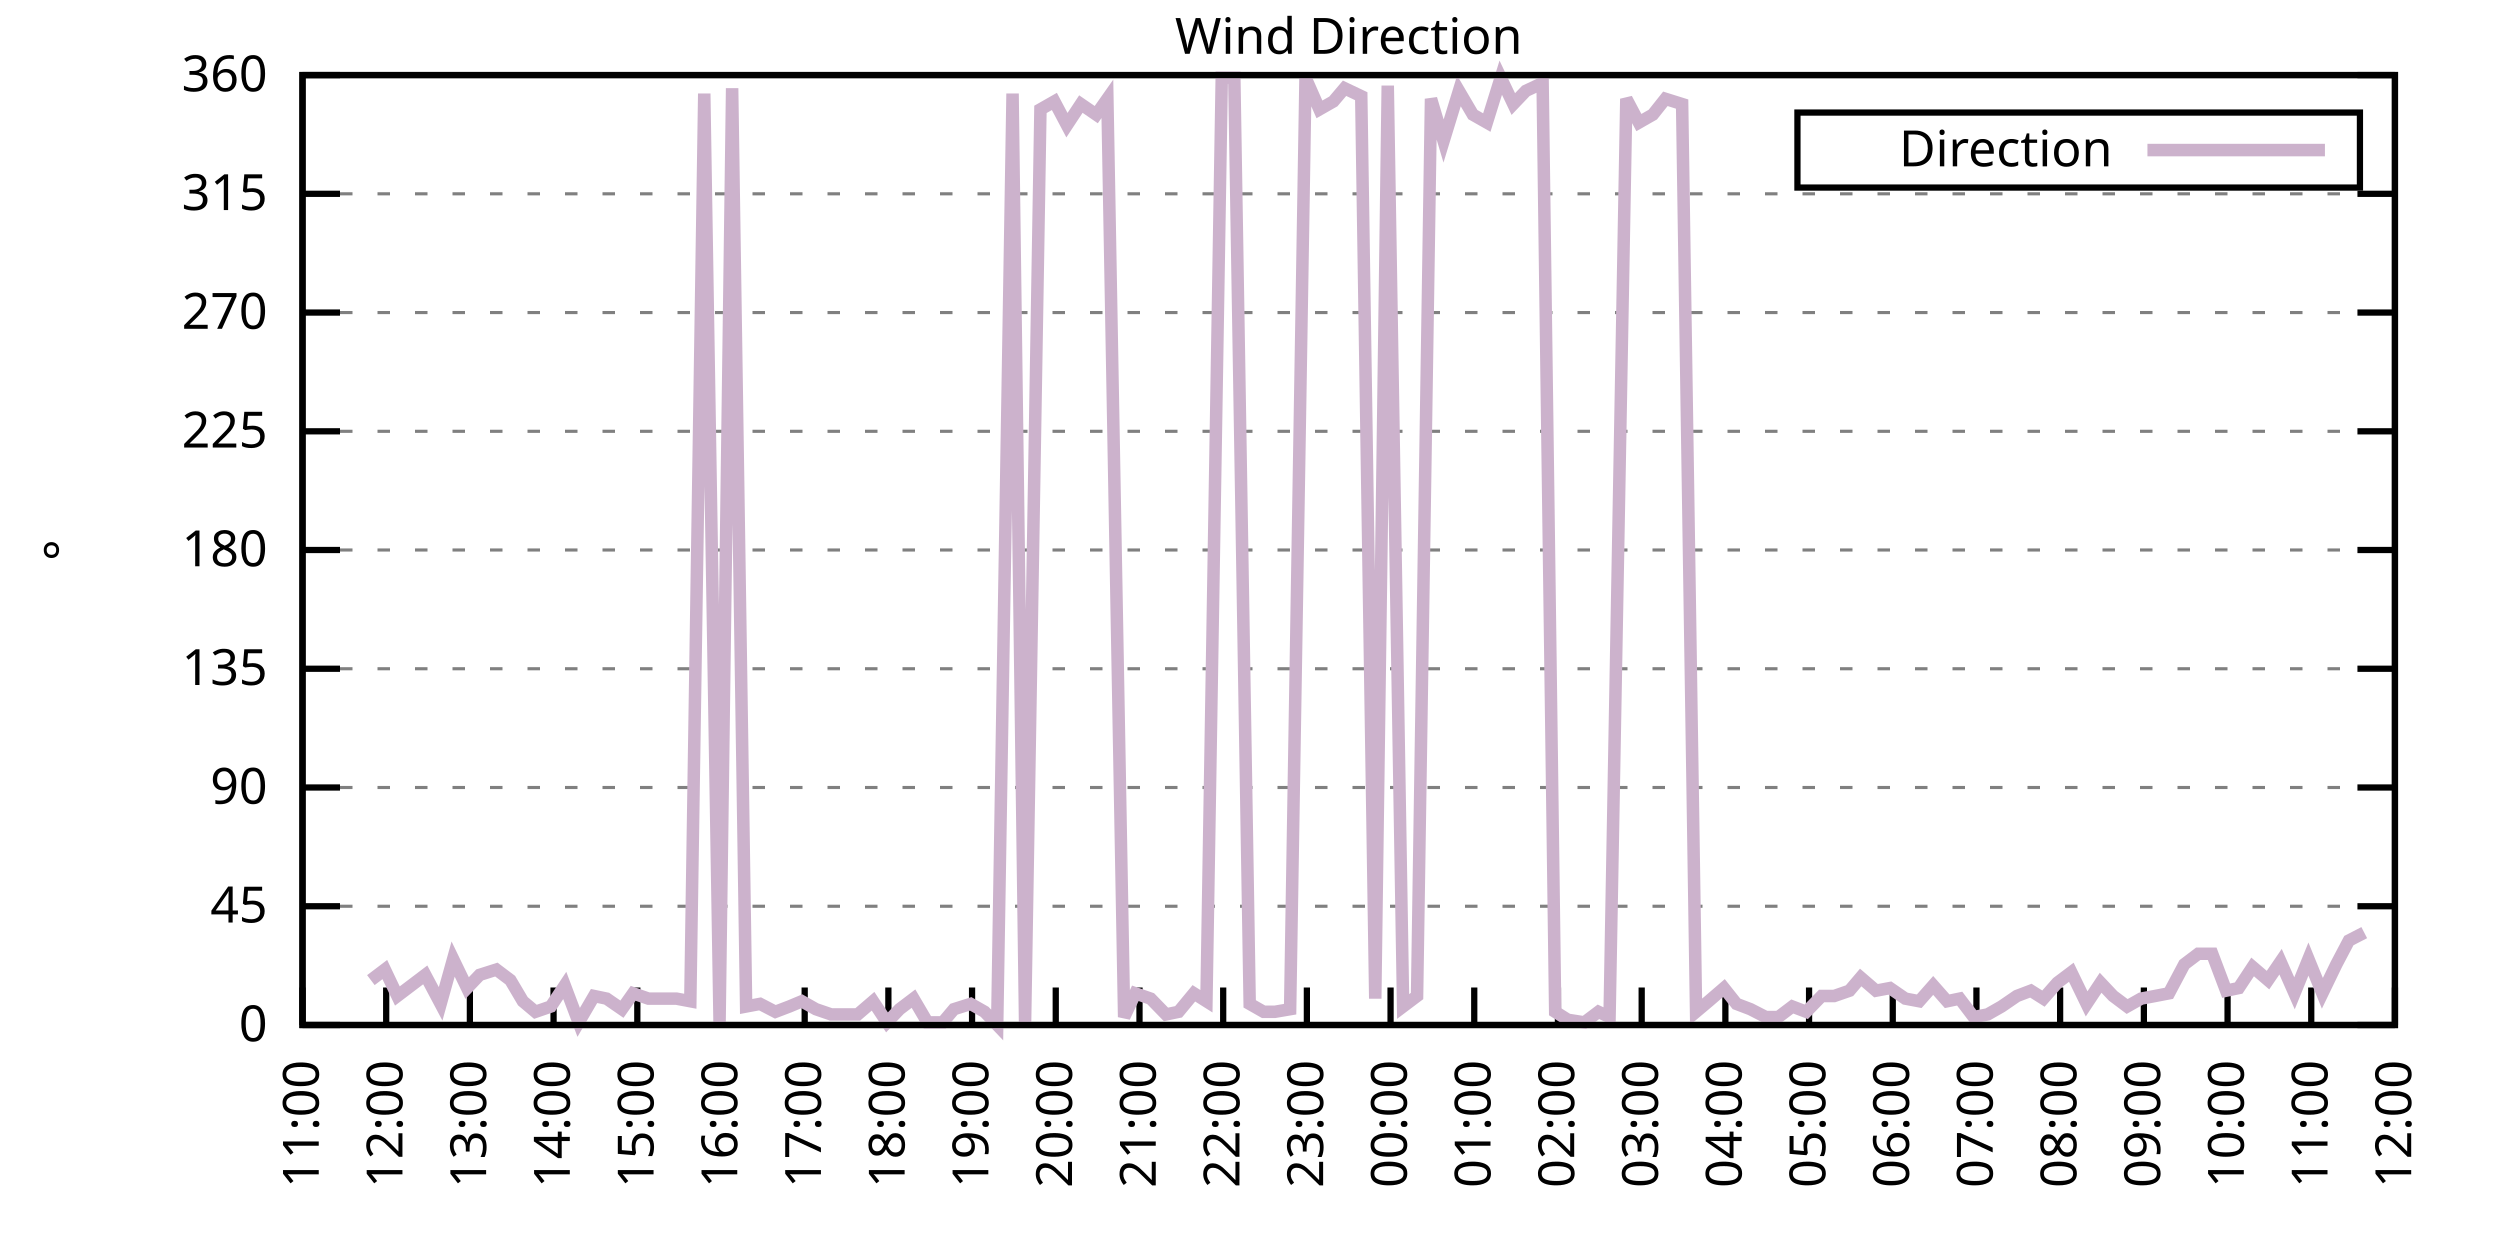
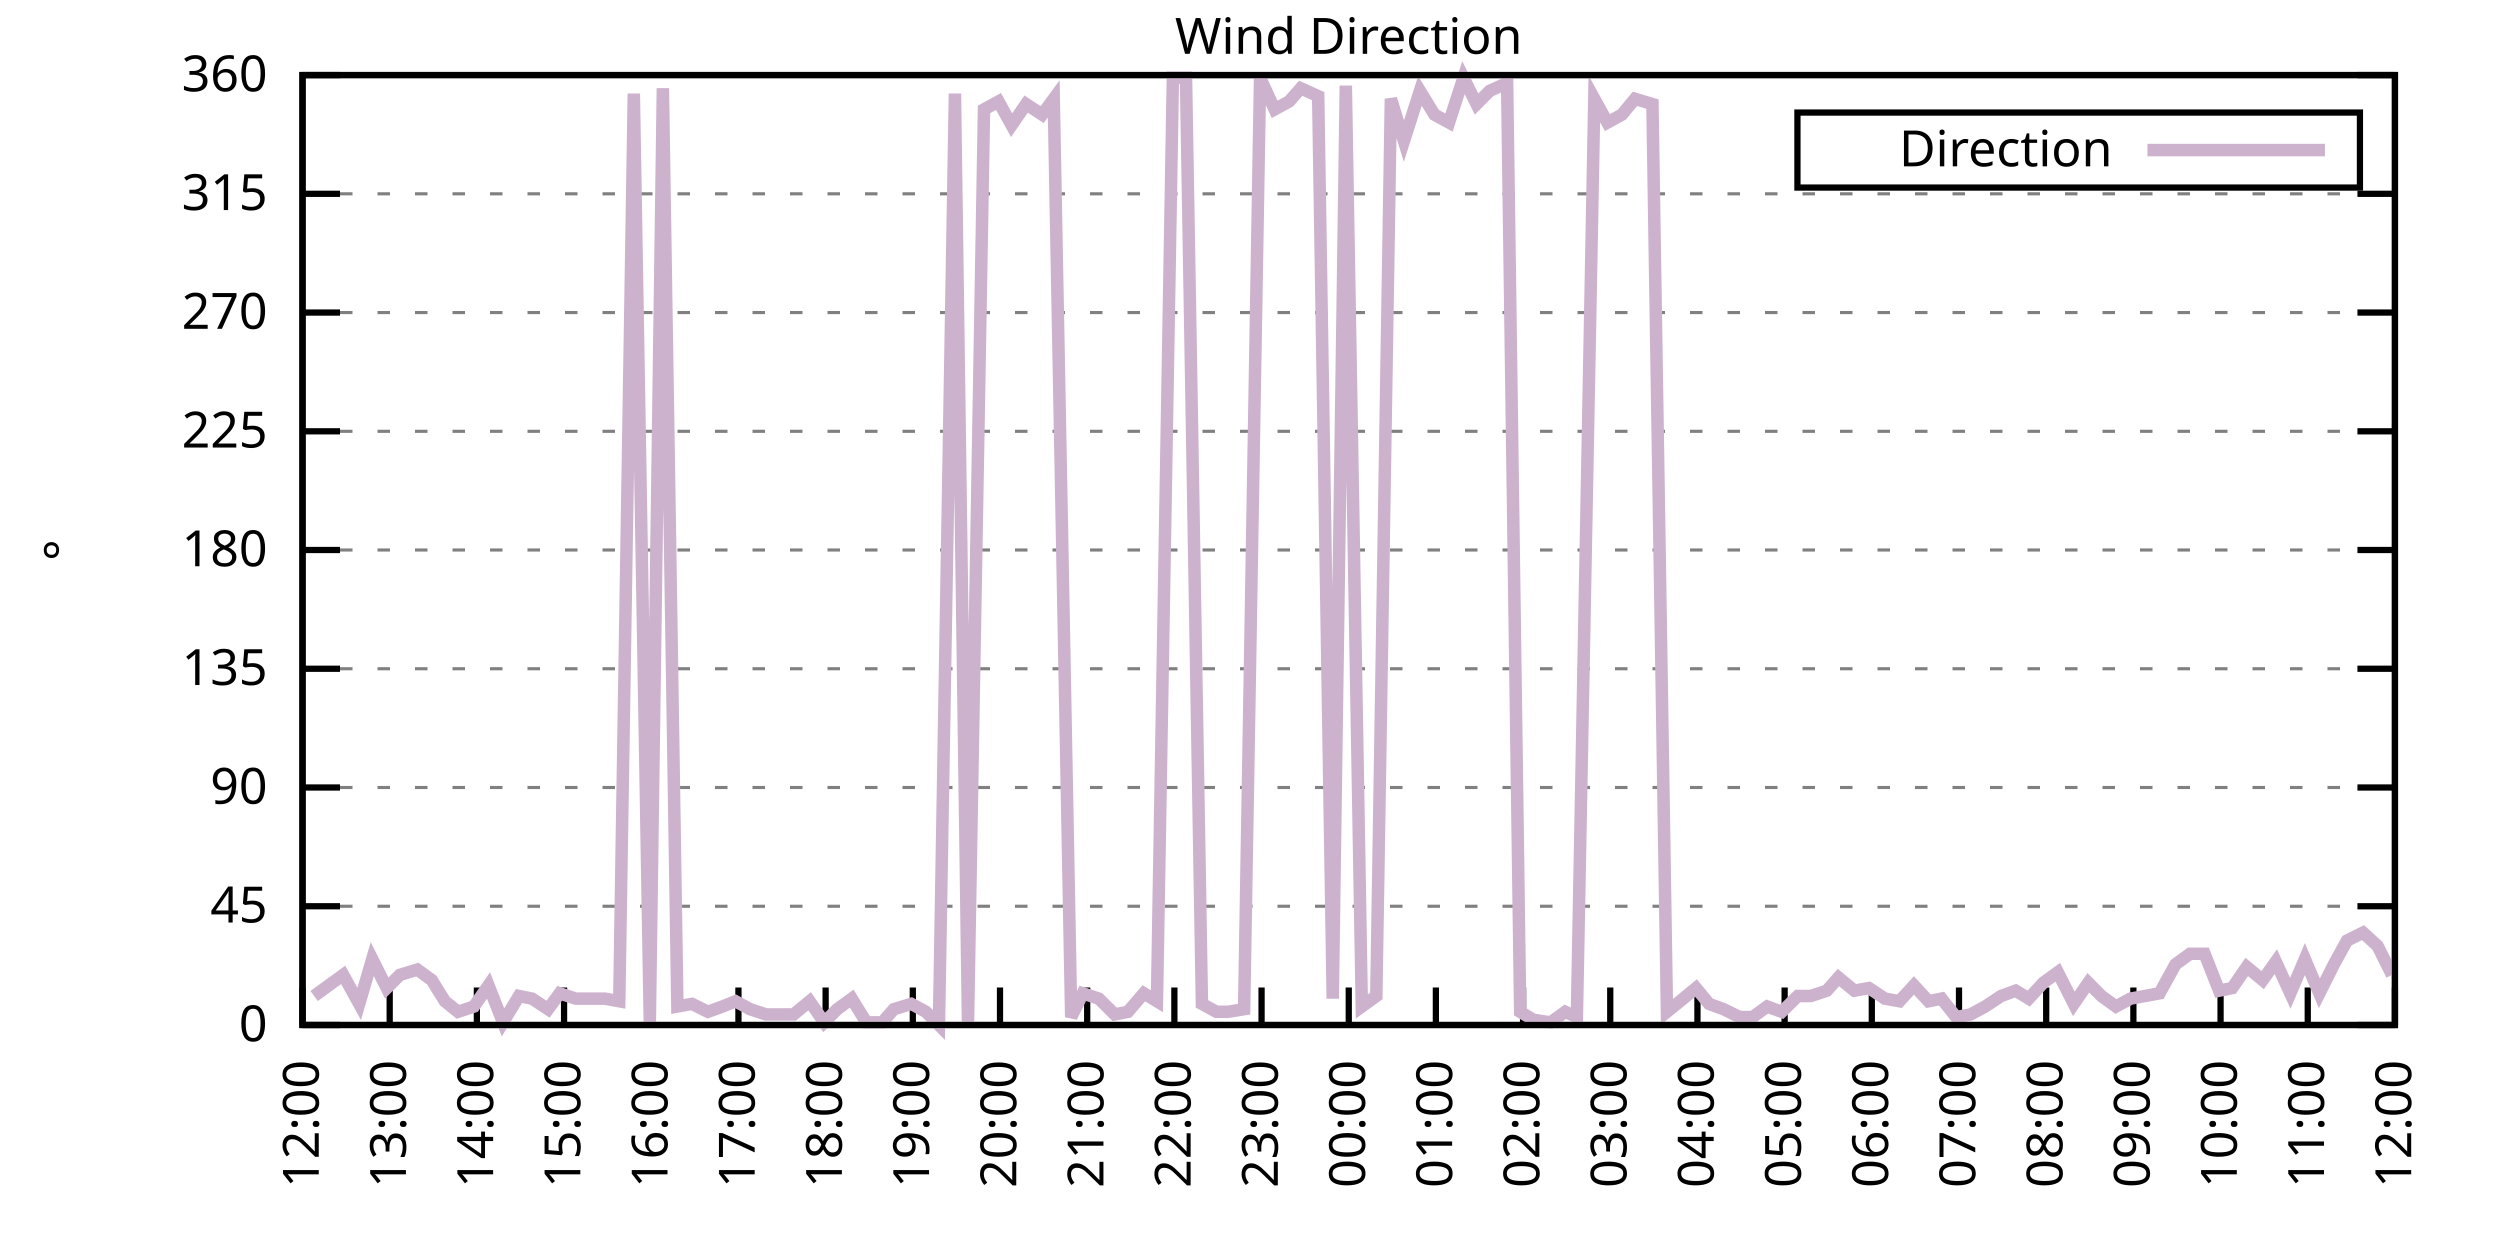
<svg xmlns="http://www.w3.org/2000/svg" xmlns:xlink="http://www.w3.org/1999/xlink" width="400" height="200" viewBox="0 0 400 200">
  <g id="gnuplot_canvas">
    <rect x="0" y="0" width="400" height="200" fill="none" />
    <defs>
      <circle id="gpDot" r="0.5" stroke-width="0.5" stroke="currentColor" />
      <path id="gpPt0" stroke-width="0.333" stroke="currentColor" d="M-1,0 h2 M0,-1 v2" />
      <path id="gpPt1" stroke-width="0.333" stroke="currentColor" d="M-1,-1 L1,1 M1,-1 L-1,1" />
      <path id="gpPt2" stroke-width="0.333" stroke="currentColor" d="M-1,0 L1,0 M0,-1 L0,1 M-1,-1 L1,1 M-1,1 L1,-1" />
      <rect id="gpPt3" stroke-width="0.333" stroke="currentColor" x="-1" y="-1" width="2" height="2" />
      <rect id="gpPt4" stroke-width="0.333" stroke="currentColor" fill="currentColor" x="-1" y="-1" width="2" height="2" />
      <circle id="gpPt5" stroke-width="0.333" stroke="currentColor" cx="0" cy="0" r="1" />
      <use xlink:href="#gpPt5" id="gpPt6" fill="currentColor" stroke="none" />
      <path id="gpPt7" stroke-width="0.333" stroke="currentColor" d="M0,-1.33 L-1.33,0.67 L1.33,0.67 z" />
      <use xlink:href="#gpPt7" id="gpPt8" fill="currentColor" stroke="none" />
      <use xlink:href="#gpPt7" id="gpPt9" stroke="currentColor" transform="rotate(180)" />
      <use xlink:href="#gpPt9" id="gpPt10" fill="currentColor" stroke="none" />
      <use xlink:href="#gpPt3" id="gpPt11" stroke="currentColor" transform="rotate(45)" />
      <use xlink:href="#gpPt11" id="gpPt12" fill="currentColor" stroke="none" />
      <path id="gpPt13" stroke-width="0.333" stroke="currentColor" d="M0,1.330 L1.265,0.411 L0.782,-1.067 L-0.782,-1.076 L-1.265,0.411 z" />
      <use xlink:href="#gpPt13" id="gpPt14" fill="currentColor" stroke="none" />
      <filter id="textbox" filterUnits="objectBoundingBox" x="0" y="0" height="1" width="1">
        <feFlood flood-color="white" flood-opacity="1" result="bgnd" />
        <feComposite in="SourceGraphic" in2="bgnd" operator="atop" />
      </filter>
      <filter id="greybox" filterUnits="objectBoundingBox" x="0" y="0" height="1" width="1">
        <feFlood flood-color="lightgrey" flood-opacity="1" result="grey" />
        <feComposite in="SourceGraphic" in2="grey" operator="atop" />
      </filter>
    </defs>
    <g fill="none" color="white" stroke="currentColor" stroke-width="1.00" stroke-linecap="butt" stroke-linejoin="miter">
</g>
    <g fill="none" color="black" stroke="currentColor" stroke-width="1.00" stroke-linecap="butt" stroke-linejoin="miter">
      <g stroke="none" shape-rendering="crispEdges">
        <polygon fill="rgb(255, 255, 255)" points="48.40,164.00 383.18,164.00 383.18,12.02 48.40,12.02 " />
      </g>
    </g>
    <g fill="none" color="black" stroke="currentColor" stroke-width="1.00" stroke-linecap="butt" stroke-linejoin="miter">
</g>
    <g fill="none" color="black" stroke="black" stroke-width="0.50" stroke-linecap="butt" stroke-linejoin="miter">
</g>
    <g fill="none" color="gray" stroke="currentColor" stroke-width="0.50" stroke-linecap="butt" stroke-linejoin="miter">
      <path stroke="gray" stroke-dasharray="2,4" class="gridline" d="M48.40,164.00 L383.19,164.00  " />
    </g>
    <g fill="none" color="gray" stroke="gray" stroke-width="1.00" stroke-linecap="butt" stroke-linejoin="miter">
</g>
    <g fill="none" color="black" stroke="currentColor" stroke-width="1.00" stroke-linecap="butt" stroke-linejoin="miter">
      <path stroke="black" d="M48.40,164.00 L54.40,164.00 M383.19,164.00 L377.19,164.00  " />
      <g transform="translate(42.80,166.60)" stroke="none" fill="black" font-family="Sans" font-size="8.00" text-anchor="end">
        <text>
          <tspan font-family="Sans"> 0</tspan>
        </text>
      </g>
    </g>
    <g fill="none" color="black" stroke="currentColor" stroke-width="1.00" stroke-linecap="butt" stroke-linejoin="miter">
</g>
    <g fill="none" color="black" stroke="black" stroke-width="0.50" stroke-linecap="butt" stroke-linejoin="miter">
</g>
    <g fill="none" color="gray" stroke="currentColor" stroke-width="0.50" stroke-linecap="butt" stroke-linejoin="miter">
      <path stroke="gray" stroke-dasharray="2,4" class="gridline" d="M48.40,145.00 L383.19,145.00  " />
    </g>
    <g fill="none" color="gray" stroke="gray" stroke-width="1.00" stroke-linecap="butt" stroke-linejoin="miter">
</g>
    <g fill="none" color="black" stroke="currentColor" stroke-width="1.00" stroke-linecap="butt" stroke-linejoin="miter">
      <path stroke="black" d="M48.40,145.00 L54.40,145.00 M383.19,145.00 L377.19,145.00  " />
      <g transform="translate(42.80,147.60)" stroke="none" fill="black" font-family="Sans" font-size="8.00" text-anchor="end">
        <text>
          <tspan font-family="Sans"> 45</tspan>
        </text>
      </g>
    </g>
    <g fill="none" color="black" stroke="currentColor" stroke-width="1.00" stroke-linecap="butt" stroke-linejoin="miter">
</g>
    <g fill="none" color="black" stroke="black" stroke-width="0.50" stroke-linecap="butt" stroke-linejoin="miter">
</g>
    <g fill="none" color="gray" stroke="currentColor" stroke-width="0.50" stroke-linecap="butt" stroke-linejoin="miter">
      <path stroke="gray" stroke-dasharray="2,4" class="gridline" d="M48.40,126.00 L383.19,126.00  " />
    </g>
    <g fill="none" color="gray" stroke="gray" stroke-width="1.00" stroke-linecap="butt" stroke-linejoin="miter">
</g>
    <g fill="none" color="black" stroke="currentColor" stroke-width="1.00" stroke-linecap="butt" stroke-linejoin="miter">
      <path stroke="black" d="M48.40,126.00 L54.40,126.00 M383.19,126.00 L377.19,126.00  " />
      <g transform="translate(42.80,128.60)" stroke="none" fill="black" font-family="Sans" font-size="8.00" text-anchor="end">
        <text>
          <tspan font-family="Sans"> 90</tspan>
        </text>
      </g>
    </g>
    <g fill="none" color="black" stroke="currentColor" stroke-width="1.00" stroke-linecap="butt" stroke-linejoin="miter">
</g>
    <g fill="none" color="black" stroke="black" stroke-width="0.50" stroke-linecap="butt" stroke-linejoin="miter">
</g>
    <g fill="none" color="gray" stroke="currentColor" stroke-width="0.50" stroke-linecap="butt" stroke-linejoin="miter">
      <path stroke="gray" stroke-dasharray="2,4" class="gridline" d="M48.40,107.00 L383.19,107.00  " />
    </g>
    <g fill="none" color="gray" stroke="gray" stroke-width="1.00" stroke-linecap="butt" stroke-linejoin="miter">
</g>
    <g fill="none" color="black" stroke="currentColor" stroke-width="1.00" stroke-linecap="butt" stroke-linejoin="miter">
      <path stroke="black" d="M48.40,107.00 L54.40,107.00 M383.19,107.00 L377.19,107.00  " />
      <g transform="translate(42.80,109.60)" stroke="none" fill="black" font-family="Sans" font-size="8.00" text-anchor="end">
        <text>
          <tspan font-family="Sans"> 135</tspan>
        </text>
      </g>
    </g>
    <g fill="none" color="black" stroke="currentColor" stroke-width="1.00" stroke-linecap="butt" stroke-linejoin="miter">
</g>
    <g fill="none" color="black" stroke="black" stroke-width="0.50" stroke-linecap="butt" stroke-linejoin="miter">
</g>
    <g fill="none" color="gray" stroke="currentColor" stroke-width="0.50" stroke-linecap="butt" stroke-linejoin="miter">
      <path stroke="gray" stroke-dasharray="2,4" class="gridline" d="M48.40,88.00 L383.19,88.00  " />
    </g>
    <g fill="none" color="gray" stroke="gray" stroke-width="1.00" stroke-linecap="butt" stroke-linejoin="miter">
</g>
    <g fill="none" color="black" stroke="currentColor" stroke-width="1.00" stroke-linecap="butt" stroke-linejoin="miter">
      <path stroke="black" d="M48.40,88.00 L54.40,88.00 M383.19,88.00 L377.19,88.00  " />
      <g transform="translate(42.80,90.60)" stroke="none" fill="black" font-family="Sans" font-size="8.00" text-anchor="end">
        <text>
          <tspan font-family="Sans"> 180</tspan>
        </text>
      </g>
    </g>
    <g fill="none" color="black" stroke="currentColor" stroke-width="1.00" stroke-linecap="butt" stroke-linejoin="miter">
</g>
    <g fill="none" color="black" stroke="black" stroke-width="0.50" stroke-linecap="butt" stroke-linejoin="miter">
</g>
    <g fill="none" color="gray" stroke="currentColor" stroke-width="0.50" stroke-linecap="butt" stroke-linejoin="miter">
      <path stroke="gray" stroke-dasharray="2,4" class="gridline" d="M48.40,69.01 L383.19,69.01  " />
    </g>
    <g fill="none" color="gray" stroke="gray" stroke-width="1.00" stroke-linecap="butt" stroke-linejoin="miter">
</g>
    <g fill="none" color="black" stroke="currentColor" stroke-width="1.00" stroke-linecap="butt" stroke-linejoin="miter">
      <path stroke="black" d="M48.40,69.01 L54.40,69.01 M383.19,69.01 L377.19,69.01  " />
      <g transform="translate(42.80,71.61)" stroke="none" fill="black" font-family="Sans" font-size="8.00" text-anchor="end">
        <text>
          <tspan font-family="Sans"> 225</tspan>
        </text>
      </g>
    </g>
    <g fill="none" color="black" stroke="currentColor" stroke-width="1.00" stroke-linecap="butt" stroke-linejoin="miter">
</g>
    <g fill="none" color="black" stroke="black" stroke-width="0.50" stroke-linecap="butt" stroke-linejoin="miter">
</g>
    <g fill="none" color="gray" stroke="currentColor" stroke-width="0.50" stroke-linecap="butt" stroke-linejoin="miter">
      <path stroke="gray" stroke-dasharray="2,4" class="gridline" d="M48.40,50.01 L383.19,50.01  " />
    </g>
    <g fill="none" color="gray" stroke="gray" stroke-width="1.00" stroke-linecap="butt" stroke-linejoin="miter">
</g>
    <g fill="none" color="black" stroke="currentColor" stroke-width="1.00" stroke-linecap="butt" stroke-linejoin="miter">
      <path stroke="black" d="M48.40,50.01 L54.40,50.01 M383.19,50.01 L377.19,50.01  " />
      <g transform="translate(42.80,52.61)" stroke="none" fill="black" font-family="Sans" font-size="8.00" text-anchor="end">
        <text>
          <tspan font-family="Sans"> 270</tspan>
        </text>
      </g>
    </g>
    <g fill="none" color="black" stroke="currentColor" stroke-width="1.00" stroke-linecap="butt" stroke-linejoin="miter">
</g>
    <g fill="none" color="black" stroke="black" stroke-width="0.50" stroke-linecap="butt" stroke-linejoin="miter">
</g>
    <g fill="none" color="gray" stroke="currentColor" stroke-width="0.50" stroke-linecap="butt" stroke-linejoin="miter">
      <path stroke="gray" stroke-dasharray="2,4" class="gridline" d="M48.40,31.01 L383.19,31.01  " />
    </g>
    <g fill="none" color="gray" stroke="gray" stroke-width="1.00" stroke-linecap="butt" stroke-linejoin="miter">
</g>
    <g fill="none" color="black" stroke="currentColor" stroke-width="1.00" stroke-linecap="butt" stroke-linejoin="miter">
      <path stroke="black" d="M48.40,31.01 L54.40,31.01 M383.19,31.01 L377.19,31.01  " />
      <g transform="translate(42.80,33.61)" stroke="none" fill="black" font-family="Sans" font-size="8.00" text-anchor="end">
        <text>
          <tspan font-family="Sans"> 315</tspan>
        </text>
      </g>
    </g>
    <g fill="none" color="black" stroke="currentColor" stroke-width="1.00" stroke-linecap="butt" stroke-linejoin="miter">
</g>
    <g fill="none" color="black" stroke="black" stroke-width="0.50" stroke-linecap="butt" stroke-linejoin="miter">
</g>
    <g fill="none" color="gray" stroke="currentColor" stroke-width="0.50" stroke-linecap="butt" stroke-linejoin="miter">
      <path stroke="gray" stroke-dasharray="2,4" class="gridline" d="M48.40,12.01 L383.19,12.01  " />
    </g>
    <g fill="none" color="gray" stroke="gray" stroke-width="1.00" stroke-linecap="butt" stroke-linejoin="miter">
</g>
    <g fill="none" color="black" stroke="currentColor" stroke-width="1.00" stroke-linecap="butt" stroke-linejoin="miter">
      <path stroke="black" d="M48.40,12.01 L54.40,12.01 M383.19,12.01 L377.19,12.01  " />
      <g transform="translate(42.80,14.61)" stroke="none" fill="black" font-family="Sans" font-size="8.00" text-anchor="end">
        <text>
          <tspan font-family="Sans"> 360</tspan>
        </text>
      </g>
    </g>
    <g fill="none" color="black" stroke="currentColor" stroke-width="1.00" stroke-linecap="butt" stroke-linejoin="miter">
      <path stroke="black" d="M48.40,164.00 L48.40,158.00  " />
      <g transform="translate(51.00,169.60) rotate(270.00)" stroke="none" fill="black" font-family="Sans" font-size="8.00" text-anchor="end">
        <text>
-           <tspan font-family="Sans">11:00</tspan>
-         </text>
-       </g>
-     </g>
-     <g fill="none" color="black" stroke="currentColor" stroke-width="1.00" stroke-linecap="butt" stroke-linejoin="miter">
-       <path stroke="black" d="M61.79,164.00 L61.79,158.00  " />
-       <g transform="translate(64.39,169.60) rotate(270.00)" stroke="none" fill="black" font-family="Sans" font-size="8.00" text-anchor="end">
-         <text>
          <tspan font-family="Sans">12:00</tspan>
        </text>
      </g>
    </g>
    <g fill="none" color="black" stroke="currentColor" stroke-width="1.00" stroke-linecap="butt" stroke-linejoin="miter">
-       <path stroke="black" d="M75.18,164.00 L75.18,158.00  " />
-       <g transform="translate(77.78,169.60) rotate(270.00)" stroke="none" fill="black" font-family="Sans" font-size="8.00" text-anchor="end">
+       <path stroke="black" d="M62.35,164.00 L62.35,158.00  " />
+       <g transform="translate(64.95,169.60) rotate(270.00)" stroke="none" fill="black" font-family="Sans" font-size="8.00" text-anchor="end">
        <text>
          <tspan font-family="Sans">13:00</tspan>
        </text>
      </g>
    </g>
    <g fill="none" color="black" stroke="currentColor" stroke-width="1.00" stroke-linecap="butt" stroke-linejoin="miter">
-       <path stroke="black" d="M88.57,164.00 L88.57,158.00  " />
-       <g transform="translate(91.17,169.60) rotate(270.00)" stroke="none" fill="black" font-family="Sans" font-size="8.00" text-anchor="end">
+       <path stroke="black" d="M76.30,164.00 L76.30,158.00  " />
+       <g transform="translate(78.90,169.60) rotate(270.00)" stroke="none" fill="black" font-family="Sans" font-size="8.00" text-anchor="end">
        <text>
          <tspan font-family="Sans">14:00</tspan>
        </text>
      </g>
    </g>
    <g fill="none" color="black" stroke="currentColor" stroke-width="1.00" stroke-linecap="butt" stroke-linejoin="miter">
-       <path stroke="black" d="M101.97,164.00 L101.97,158.00  " />
-       <g transform="translate(104.57,169.60) rotate(270.00)" stroke="none" fill="black" font-family="Sans" font-size="8.00" text-anchor="end">
+       <path stroke="black" d="M90.25,164.00 L90.25,158.00  " />
+       <g transform="translate(92.85,169.60) rotate(270.00)" stroke="none" fill="black" font-family="Sans" font-size="8.00" text-anchor="end">
        <text>
          <tspan font-family="Sans">15:00</tspan>
        </text>
      </g>
    </g>
    <g fill="none" color="black" stroke="currentColor" stroke-width="1.00" stroke-linecap="butt" stroke-linejoin="miter">
-       <path stroke="black" d="M115.36,164.00 L115.36,158.00  " />
-       <g transform="translate(117.96,169.60) rotate(270.00)" stroke="none" fill="black" font-family="Sans" font-size="8.00" text-anchor="end">
+       <path stroke="black" d="M104.20,164.00 L104.20,158.00  " />
+       <g transform="translate(106.80,169.60) rotate(270.00)" stroke="none" fill="black" font-family="Sans" font-size="8.00" text-anchor="end">
        <text>
          <tspan font-family="Sans">16:00</tspan>
        </text>
      </g>
    </g>
    <g fill="none" color="black" stroke="currentColor" stroke-width="1.00" stroke-linecap="butt" stroke-linejoin="miter">
-       <path stroke="black" d="M128.75,164.00 L128.75,158.00  " />
-       <g transform="translate(131.35,169.60) rotate(270.00)" stroke="none" fill="black" font-family="Sans" font-size="8.00" text-anchor="end">
+       <path stroke="black" d="M118.15,164.00 L118.15,158.00  " />
+       <g transform="translate(120.75,169.60) rotate(270.00)" stroke="none" fill="black" font-family="Sans" font-size="8.00" text-anchor="end">
        <text>
          <tspan font-family="Sans">17:00</tspan>
        </text>
      </g>
    </g>
    <g fill="none" color="black" stroke="currentColor" stroke-width="1.00" stroke-linecap="butt" stroke-linejoin="miter">
-       <path stroke="black" d="M142.14,164.00 L142.14,158.00  " />
-       <g transform="translate(144.74,169.60) rotate(270.00)" stroke="none" fill="black" font-family="Sans" font-size="8.00" text-anchor="end">
+       <path stroke="black" d="M132.10,164.00 L132.10,158.00  " />
+       <g transform="translate(134.70,169.60) rotate(270.00)" stroke="none" fill="black" font-family="Sans" font-size="8.00" text-anchor="end">
        <text>
          <tspan font-family="Sans">18:00</tspan>
        </text>
      </g>
    </g>
    <g fill="none" color="black" stroke="currentColor" stroke-width="1.00" stroke-linecap="butt" stroke-linejoin="miter">
-       <path stroke="black" d="M155.53,164.00 L155.53,158.00  " />
-       <g transform="translate(158.13,169.60) rotate(270.00)" stroke="none" fill="black" font-family="Sans" font-size="8.00" text-anchor="end">
+       <path stroke="black" d="M146.05,164.00 L146.05,158.00  " />
+       <g transform="translate(148.65,169.60) rotate(270.00)" stroke="none" fill="black" font-family="Sans" font-size="8.00" text-anchor="end">
        <text>
          <tspan font-family="Sans">19:00</tspan>
        </text>
      </g>
    </g>
    <g fill="none" color="black" stroke="currentColor" stroke-width="1.00" stroke-linecap="butt" stroke-linejoin="miter">
-       <path stroke="black" d="M168.92,164.00 L168.92,158.00  " />
-       <g transform="translate(171.52,169.60) rotate(270.00)" stroke="none" fill="black" font-family="Sans" font-size="8.00" text-anchor="end">
+       <path stroke="black" d="M160.00,164.00 L160.00,158.00  " />
+       <g transform="translate(162.60,169.60) rotate(270.00)" stroke="none" fill="black" font-family="Sans" font-size="8.00" text-anchor="end">
        <text>
          <tspan font-family="Sans">20:00</tspan>
        </text>
      </g>
    </g>
    <g fill="none" color="black" stroke="currentColor" stroke-width="1.00" stroke-linecap="butt" stroke-linejoin="miter">
-       <path stroke="black" d="M182.32,164.00 L182.32,158.00  " />
-       <g transform="translate(184.92,169.60) rotate(270.00)" stroke="none" fill="black" font-family="Sans" font-size="8.00" text-anchor="end">
+       <path stroke="black" d="M173.95,164.00 L173.95,158.00  " />
+       <g transform="translate(176.55,169.60) rotate(270.00)" stroke="none" fill="black" font-family="Sans" font-size="8.00" text-anchor="end">
        <text>
          <tspan font-family="Sans">21:00</tspan>
        </text>
      </g>
    </g>
    <g fill="none" color="black" stroke="currentColor" stroke-width="1.00" stroke-linecap="butt" stroke-linejoin="miter">
-       <path stroke="black" d="M195.71,164.00 L195.71,158.00  " />
-       <g transform="translate(198.31,169.60) rotate(270.00)" stroke="none" fill="black" font-family="Sans" font-size="8.00" text-anchor="end">
+       <path stroke="black" d="M187.90,164.00 L187.90,158.00  " />
+       <g transform="translate(190.50,169.60) rotate(270.00)" stroke="none" fill="black" font-family="Sans" font-size="8.00" text-anchor="end">
        <text>
          <tspan font-family="Sans">22:00</tspan>
        </text>
      </g>
    </g>
    <g fill="none" color="black" stroke="currentColor" stroke-width="1.00" stroke-linecap="butt" stroke-linejoin="miter">
-       <path stroke="black" d="M209.10,164.00 L209.10,158.00  " />
-       <g transform="translate(211.70,169.60) rotate(270.00)" stroke="none" fill="black" font-family="Sans" font-size="8.00" text-anchor="end">
+       <path stroke="black" d="M201.85,164.00 L201.85,158.00  " />
+       <g transform="translate(204.45,169.60) rotate(270.00)" stroke="none" fill="black" font-family="Sans" font-size="8.00" text-anchor="end">
        <text>
          <tspan font-family="Sans">23:00</tspan>
        </text>
      </g>
    </g>
    <g fill="none" color="black" stroke="currentColor" stroke-width="1.00" stroke-linecap="butt" stroke-linejoin="miter">
-       <path stroke="black" d="M222.49,164.00 L222.49,158.00  " />
-       <g transform="translate(225.09,169.60) rotate(270.00)" stroke="none" fill="black" font-family="Sans" font-size="8.00" text-anchor="end">
+       <path stroke="black" d="M215.80,164.00 L215.80,158.00  " />
+       <g transform="translate(218.40,169.60) rotate(270.00)" stroke="none" fill="black" font-family="Sans" font-size="8.00" text-anchor="end">
        <text>
          <tspan font-family="Sans">00:00</tspan>
        </text>
      </g>
    </g>
    <g fill="none" color="black" stroke="currentColor" stroke-width="1.00" stroke-linecap="butt" stroke-linejoin="miter">
-       <path stroke="black" d="M235.88,164.00 L235.88,158.00  " />
-       <g transform="translate(238.48,169.60) rotate(270.00)" stroke="none" fill="black" font-family="Sans" font-size="8.00" text-anchor="end">
+       <path stroke="black" d="M229.74,164.00 L229.74,158.00  " />
+       <g transform="translate(232.34,169.60) rotate(270.00)" stroke="none" fill="black" font-family="Sans" font-size="8.00" text-anchor="end">
        <text>
          <tspan font-family="Sans">01:00</tspan>
        </text>
      </g>
    </g>
    <g fill="none" color="black" stroke="currentColor" stroke-width="1.00" stroke-linecap="butt" stroke-linejoin="miter">
-       <path stroke="black" d="M249.27,164.00 L249.27,158.00  " />
-       <g transform="translate(251.87,169.60) rotate(270.00)" stroke="none" fill="black" font-family="Sans" font-size="8.00" text-anchor="end">
+       <path stroke="black" d="M243.69,164.00 L243.69,158.00  " />
+       <g transform="translate(246.29,169.60) rotate(270.00)" stroke="none" fill="black" font-family="Sans" font-size="8.00" text-anchor="end">
        <text>
          <tspan font-family="Sans">02:00</tspan>
        </text>
      </g>
    </g>
    <g fill="none" color="black" stroke="currentColor" stroke-width="1.00" stroke-linecap="butt" stroke-linejoin="miter">
-       <path stroke="black" d="M262.67,164.00 L262.67,158.00  " />
-       <g transform="translate(265.27,169.60) rotate(270.00)" stroke="none" fill="black" font-family="Sans" font-size="8.00" text-anchor="end">
+       <path stroke="black" d="M257.64,164.00 L257.64,158.00  " />
+       <g transform="translate(260.24,169.60) rotate(270.00)" stroke="none" fill="black" font-family="Sans" font-size="8.00" text-anchor="end">
        <text>
          <tspan font-family="Sans">03:00</tspan>
        </text>
      </g>
    </g>
    <g fill="none" color="black" stroke="currentColor" stroke-width="1.00" stroke-linecap="butt" stroke-linejoin="miter">
-       <path stroke="black" d="M276.06,164.00 L276.06,158.00  " />
-       <g transform="translate(278.66,169.60) rotate(270.00)" stroke="none" fill="black" font-family="Sans" font-size="8.00" text-anchor="end">
+       <path stroke="black" d="M271.59,164.00 L271.59,158.00  " />
+       <g transform="translate(274.19,169.60) rotate(270.00)" stroke="none" fill="black" font-family="Sans" font-size="8.00" text-anchor="end">
        <text>
          <tspan font-family="Sans">04:00</tspan>
        </text>
      </g>
    </g>
    <g fill="none" color="black" stroke="currentColor" stroke-width="1.00" stroke-linecap="butt" stroke-linejoin="miter">
-       <path stroke="black" d="M289.45,164.00 L289.45,158.00  " />
-       <g transform="translate(292.05,169.60) rotate(270.00)" stroke="none" fill="black" font-family="Sans" font-size="8.00" text-anchor="end">
+       <path stroke="black" d="M285.54,164.00 L285.54,158.00  " />
+       <g transform="translate(288.14,169.60) rotate(270.00)" stroke="none" fill="black" font-family="Sans" font-size="8.00" text-anchor="end">
        <text>
          <tspan font-family="Sans">05:00</tspan>
        </text>
      </g>
    </g>
    <g fill="none" color="black" stroke="currentColor" stroke-width="1.00" stroke-linecap="butt" stroke-linejoin="miter">
-       <path stroke="black" d="M302.84,164.00 L302.84,158.00  " />
-       <g transform="translate(305.44,169.60) rotate(270.00)" stroke="none" fill="black" font-family="Sans" font-size="8.00" text-anchor="end">
+       <path stroke="black" d="M299.49,164.00 L299.49,158.00  " />
+       <g transform="translate(302.09,169.60) rotate(270.00)" stroke="none" fill="black" font-family="Sans" font-size="8.00" text-anchor="end">
        <text>
          <tspan font-family="Sans">06:00</tspan>
        </text>
      </g>
    </g>
    <g fill="none" color="black" stroke="currentColor" stroke-width="1.00" stroke-linecap="butt" stroke-linejoin="miter">
-       <path stroke="black" d="M316.23,164.00 L316.23,158.00  " />
-       <g transform="translate(318.83,169.60) rotate(270.00)" stroke="none" fill="black" font-family="Sans" font-size="8.00" text-anchor="end">
+       <path stroke="black" d="M313.44,164.00 L313.44,158.00  " />
+       <g transform="translate(316.04,169.60) rotate(270.00)" stroke="none" fill="black" font-family="Sans" font-size="8.00" text-anchor="end">
        <text>
          <tspan font-family="Sans">07:00</tspan>
        </text>
      </g>
    </g>
    <g fill="none" color="black" stroke="currentColor" stroke-width="1.00" stroke-linecap="butt" stroke-linejoin="miter">
-       <path stroke="black" d="M329.62,164.00 L329.62,158.00  " />
-       <g transform="translate(332.22,169.60) rotate(270.00)" stroke="none" fill="black" font-family="Sans" font-size="8.00" text-anchor="end">
+       <path stroke="black" d="M327.39,164.00 L327.39,158.00  " />
+       <g transform="translate(329.99,169.60) rotate(270.00)" stroke="none" fill="black" font-family="Sans" font-size="8.00" text-anchor="end">
        <text>
          <tspan font-family="Sans">08:00</tspan>
        </text>
      </g>
    </g>
    <g fill="none" color="black" stroke="currentColor" stroke-width="1.00" stroke-linecap="butt" stroke-linejoin="miter">
-       <path stroke="black" d="M343.02,164.00 L343.02,158.00  " />
-       <g transform="translate(345.62,169.60) rotate(270.00)" stroke="none" fill="black" font-family="Sans" font-size="8.00" text-anchor="end">
+       <path stroke="black" d="M341.34,164.00 L341.34,158.00  " />
+       <g transform="translate(343.94,169.60) rotate(270.00)" stroke="none" fill="black" font-family="Sans" font-size="8.00" text-anchor="end">
        <text>
          <tspan font-family="Sans">09:00</tspan>
        </text>
      </g>
    </g>
    <g fill="none" color="black" stroke="currentColor" stroke-width="1.00" stroke-linecap="butt" stroke-linejoin="miter">
-       <path stroke="black" d="M356.41,164.00 L356.41,158.00  " />
-       <g transform="translate(359.01,169.60) rotate(270.00)" stroke="none" fill="black" font-family="Sans" font-size="8.00" text-anchor="end">
+       <path stroke="black" d="M355.29,164.00 L355.29,158.00  " />
+       <g transform="translate(357.89,169.60) rotate(270.00)" stroke="none" fill="black" font-family="Sans" font-size="8.00" text-anchor="end">
        <text>
          <tspan font-family="Sans">10:00</tspan>
        </text>
      </g>
    </g>
    <g fill="none" color="black" stroke="currentColor" stroke-width="1.00" stroke-linecap="butt" stroke-linejoin="miter">
-       <path stroke="black" d="M369.80,164.00 L369.80,158.00  " />
-       <g transform="translate(372.40,169.60) rotate(270.00)" stroke="none" fill="black" font-family="Sans" font-size="8.00" text-anchor="end">
+       <path stroke="black" d="M369.24,164.00 L369.24,158.00  " />
+       <g transform="translate(371.84,169.60) rotate(270.00)" stroke="none" fill="black" font-family="Sans" font-size="8.00" text-anchor="end">
        <text>
          <tspan font-family="Sans">11:00</tspan>
        </text>
      </g>
    </g>
    <g fill="none" color="black" stroke="currentColor" stroke-width="1.00" stroke-linecap="butt" stroke-linejoin="miter">
      <path stroke="black" d="M383.19,164.00 L383.19,158.00  " />
      <g transform="translate(385.79,169.60) rotate(270.00)" stroke="none" fill="black" font-family="Sans" font-size="8.00" text-anchor="end">
        <text>
          <tspan font-family="Sans">12:00</tspan>
        </text>
      </g>
    </g>
    <g fill="none" color="black" stroke="currentColor" stroke-width="1.00" stroke-linecap="butt" stroke-linejoin="miter">
</g>
    <g fill="none" color="black" stroke="currentColor" stroke-width="1.00" stroke-linecap="butt" stroke-linejoin="miter">
      <path stroke="black" d="M48.40,12.01 L48.40,164.00 L383.19,164.00 L383.19,12.01 L48.40,12.01 Z  " />
    </g>
    <g fill="none" color="black" stroke="currentColor" stroke-width="1.00" stroke-linecap="butt" stroke-linejoin="miter">
</g>
    <g fill="none" color="black" stroke="currentColor" stroke-width="1.00" stroke-linecap="butt" stroke-linejoin="miter">
      <path stroke="black" d="M287.59,30.01 L287.59,18.01 L377.59,18.01 L377.59,30.01 L287.59,30.01 Z  " />
    </g>
    <g id="Wind_direction_plot_1">
      <g fill="none" color="white" stroke="black" stroke-width="2.00" stroke-linecap="butt" stroke-linejoin="miter">
</g>
      <g fill="none" color="black" stroke="currentColor" stroke-width="2.00" stroke-linecap="butt" stroke-linejoin="miter">
        <g transform="translate(337.99,26.61)" stroke="none" fill="black" font-family="Sans" font-size="8.00" text-anchor="end">
          <text>
            <tspan font-family="Sans">Direction</tspan>
          </text>
        </g>
      </g>
      <g fill="none" color="black" stroke="currentColor" stroke-width="2.00" stroke-linecap="butt" stroke-linejoin="miter">
-         <path stroke="rgb(204, 178, 204)" d="M343.59,24.01 L371.99,24.01 M59.34,156.82 L61.57,155.13 L63.58,159.36 L65.81,157.67 L68.04,155.98 L70.50,160.62   L72.50,153.45 L74.74,158.09 L76.75,155.98 L79.42,155.13 L81.66,156.82 L83.66,160.20 L85.67,161.89 L88.13,161.04   L90.36,157.67 L92.59,163.58 L95.05,159.36 L97.06,159.78 L99.51,161.47 L101.30,158.93 L103.75,159.78 L105.98,159.78   L108.22,159.78 L110.45,160.20 L112.68,14.97 L115.13,163.58 L117.14,14.12 L119.38,161.04 L121.61,160.62 L124.06,161.89   L126.29,161.04 L128.30,160.20 L130.54,161.47 L132.99,162.31 L135.00,162.31 L137.23,162.31 L139.69,160.20 L141.92,163.58   L143.93,161.47 L146.16,159.78 L148.39,163.58 L150.85,163.58 L152.63,161.47 L155.31,160.62 L157.54,161.89 L159.55,164.00   L162.01,14.97 L164.01,163.58 L166.47,17.50 L168.70,16.23 L170.71,20.03 L172.94,16.65 L175.40,18.34 L177.18,15.81   L179.86,162.73 L181.65,158.93 L184.10,159.78 L186.56,162.31 L188.57,161.89 L191.02,158.93 L193.03,160.20 L195.48,12.43   L197.49,12.43 L199.95,160.62 L202.18,161.89 L203.97,161.89 L206.42,161.47 L208.88,12.43 L211.11,17.50 L213.34,16.23   L215.13,14.12 L217.80,15.39 L220.04,159.78 L222.04,13.70 L224.50,161.04 L226.73,159.36 L228.96,15.81 L230.97,22.56   L233.43,14.54 L235.66,18.34 L237.89,19.61 L240.12,12.43 L242.13,16.65 L244.14,14.54 L246.82,13.28 L248.83,161.89   L250.84,163.16 L253.51,163.58 L255.75,161.89 L257.53,162.73 L260.21,15.81 L262.22,19.61 L264.45,18.34 L266.46,15.81   L269.14,16.65 L271.37,161.89 L273.38,160.20 L275.83,158.09 L277.84,160.62 L280.07,161.47 L282.53,162.73 L284.54,162.73   L286.77,161.04 L289.00,161.89 L291.46,159.36 L293.47,159.36 L295.92,158.51 L297.71,156.40 L300.16,158.51 L302.39,158.09   L304.85,159.78 L307.08,160.20 L309.31,157.67 L311.54,160.20 L313.55,159.78 L315.79,162.73 L318.02,162.31 L320.25,161.04   L322.70,159.36 L324.94,158.51 L326.95,159.78 L329.18,157.24 L331.41,155.56 L333.86,160.62 L336.10,157.24 L338.10,159.36   L340.34,161.04 L342.57,159.78 L344.80,159.36 L347.03,158.93 L349.49,154.29 L351.72,152.60 L353.95,152.60 L356.18,158.51   L358.19,158.09 L360.42,154.71 L362.88,156.82 L364.89,153.87 L367.12,158.93 L369.35,153.45 L371.58,158.93 L373.82,154.29   L375.82,150.49 L378.28,149.22  " />
+         <path stroke="rgb(204, 178, 204)" d="M343.59,24.01 L371.99,24.01 M50.26,159.36 L52.58,157.67 L54.91,155.98 L57.47,160.62 L59.56,153.45 L61.88,158.09   L63.98,155.98 L66.77,155.13 L69.09,156.82 L71.18,160.20 L73.28,161.89 L75.83,161.04 L78.16,157.67 L80.48,163.58   L83.04,159.36 L85.13,159.78 L87.69,161.47 L89.55,158.93 L92.11,159.78 L94.43,159.78 L96.76,159.78 L99.08,160.20   L101.41,14.97 L103.97,163.58 L106.06,14.12 L108.38,161.04 L110.71,160.62 L113.27,161.89 L115.59,161.04 L117.68,160.20   L120.01,161.47 L122.57,162.31 L124.66,162.31 L126.98,162.31 L129.54,160.20 L131.87,163.58 L133.96,161.47 L136.28,159.78   L138.61,163.58 L141.16,163.58 L143.02,161.47 L145.81,160.62 L148.14,161.89 L150.23,164.00 L152.79,14.97 L154.88,163.58   L157.44,17.50 L159.76,16.23 L161.86,20.03 L164.18,16.65 L166.74,18.34 L168.60,15.81 L171.39,162.73 L173.25,158.93   L175.81,159.78 L178.36,162.31 L180.46,161.89 L183.01,158.93 L185.11,160.20 L187.66,12.43 L189.76,12.43 L192.31,160.62   L194.64,161.89 L196.50,161.89 L199.06,161.47 L201.61,12.43 L203.94,17.50 L206.26,16.23 L208.12,14.12 L210.91,15.39   L213.24,159.78 L215.33,13.70 L217.89,161.04 L220.21,159.36 L222.54,15.81 L224.63,22.56 L227.19,14.54 L229.51,18.34   L231.84,19.61 L234.16,12.43 L236.25,16.65 L238.35,14.54 L241.14,13.28 L243.23,161.89 L245.32,163.16 L248.11,163.58   L250.44,161.89 L252.30,162.73 L255.09,15.81 L257.18,19.61 L259.50,18.34 L261.60,15.81 L264.39,16.65 L266.71,161.89   L268.80,160.20 L271.36,158.09 L273.45,160.62 L275.78,161.47 L278.34,162.73 L280.43,162.73 L282.75,161.04 L285.08,161.89   L287.64,159.36 L289.73,159.36 L292.29,158.51 L294.15,156.40 L296.70,158.51 L299.03,158.09 L301.58,159.78 L303.91,160.20   L306.23,157.67 L308.56,160.20 L310.65,159.78 L312.98,162.73 L315.30,162.31 L317.63,161.04 L320.18,159.36 L322.51,158.51   L324.60,159.78 L326.93,157.24 L329.25,155.56 L331.81,160.62 L334.13,157.24 L336.23,159.36 L338.55,161.04 L340.88,159.78   L343.20,159.36 L345.53,158.93 L348.08,154.29 L350.41,152.60 L352.73,152.60 L355.06,158.51 L357.15,158.09 L359.48,154.71   L362.03,156.82 L364.13,153.87 L366.45,158.93 L368.78,153.45 L371.10,158.93 L373.43,154.29 L375.52,150.49 L378.08,149.22   L380.40,151.33 L382.73,155.98  " />
      </g>
    </g>
    <g fill="none" color="black" stroke="currentColor" stroke-width="2.00" stroke-linecap="butt" stroke-linejoin="miter">
</g>
    <g fill="none" color="black" stroke="black" stroke-width="1.00" stroke-linecap="butt" stroke-linejoin="miter">
</g>
    <g fill="none" color="black" stroke="currentColor" stroke-width="1.00" stroke-linecap="butt" stroke-linejoin="miter">
      <path stroke="black" d="M48.40,12.01 L48.40,164.00 L383.19,164.00 L383.19,12.01 L48.40,12.01 Z  " />
      <g transform="translate(12.80,88.01) rotate(270.00)" stroke="none" fill="black" font-family="Sans" font-size="8.00" text-anchor="middle">
        <text>
          <tspan font-family="Sans">°</tspan>
        </text>
      </g>
    </g>
    <g fill="none" color="black" stroke="currentColor" stroke-width="1.00" stroke-linecap="butt" stroke-linejoin="miter">
</g>
    <g fill="none" color="black" stroke="currentColor" stroke-width="1.00" stroke-linecap="butt" stroke-linejoin="miter">
      <g transform="translate(215.79,8.61)" stroke="none" fill="black" font-family="Sans" font-size="8.00" text-anchor="middle">
        <text>
          <tspan font-family="Sans">Wind Direction</tspan>
        </text>
      </g>
    </g>
    <g fill="none" color="black" stroke="currentColor" stroke-width="1.00" stroke-linecap="butt" stroke-linejoin="miter">
</g>
  </g>
</svg>
